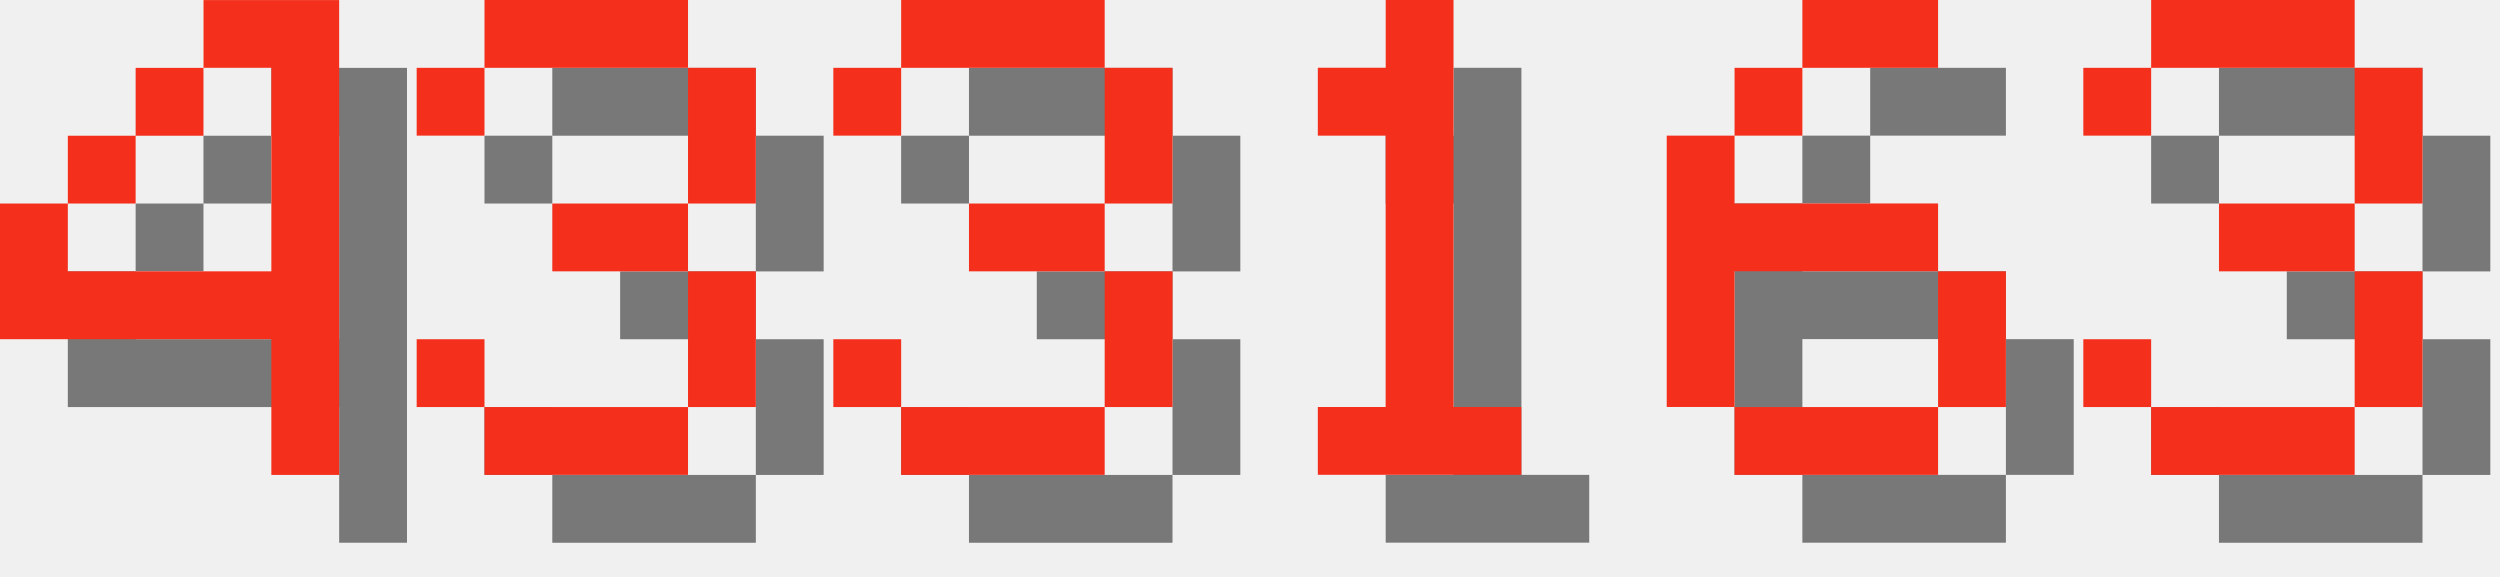
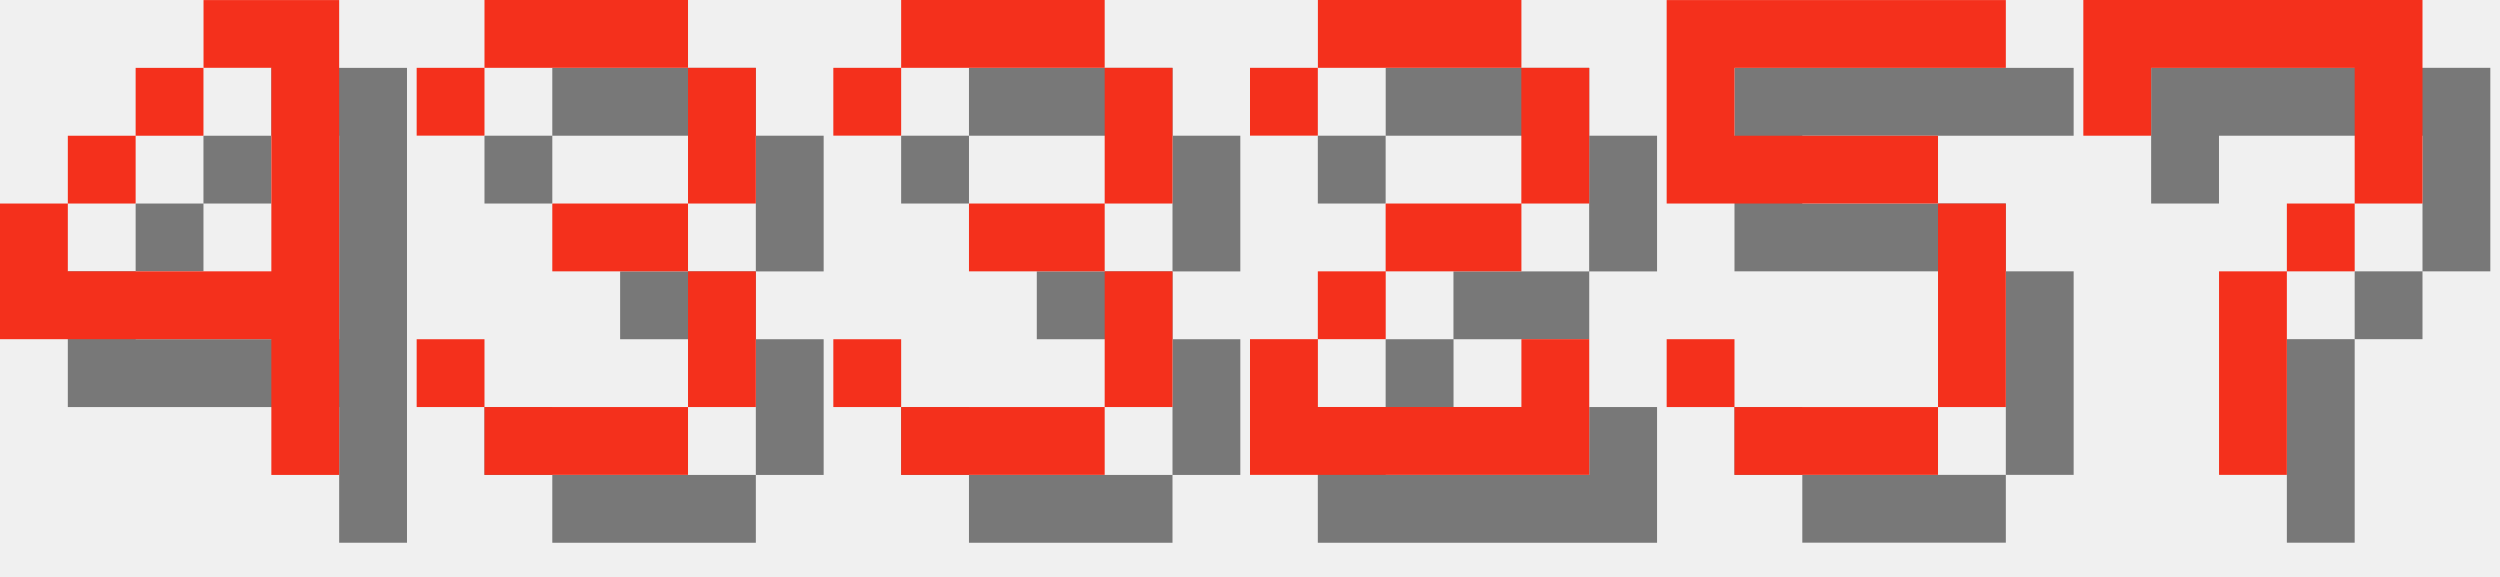
<svg xmlns="http://www.w3.org/2000/svg" version="1.1" width="156.0" height="36">
  <style>
        .text-foreground {
            fill: #F4301C;
        }
        .text-shadow {
            fill: #000000;
            fill-opacity: 0.5;
        }
    </style>
  <g class="digit" id="digit_4" transform="translate(0.0, 0), scale(4)">
    <path id="digit_4_shadow" class="text-shadow" d="m4.233 1.058v1.058h1.058v3.175h-3.175v-1.058h-1.058v2.117h4.233v2.117h1.058v-7.408h-2.117zm-2.117 3.175h1.058v-1.058h-1.058v1.058zm1.058-1.058h1.058v-1.058h-1.058v1.058z" fill-opacity=".5" style="paint-order:stroke fill markers" />
    <path id="digit_4_fg" class="text-foreground" d="m3.175 0v1.058h1.058v3.175h-3.175v-1.058h-1.058v2.117h4.233v2.117h1.058v-7.408h-2.117zm-2.117 3.175h1.058v-1.058h-1.058v1.058zm1.058-1.058h1.058v-1.058h-1.058v1.058z" fill="#fff" style="paint-order:stroke fill markers" />
  </g>
  <g class="digit" id="digit_3" transform="translate(26.0, 0), scale(4)">
    <path id="digit_3_shadow" class="text-shadow" d="m1.058 2.117v1.058h1.058v-1.058h3.175v2.117h-2.117v1.058h2.117v2.117h-3.175v-1.058h-1.058v1.058h1.058v1.058h3.175v-1.058h1.058v-2.117h-1.058v-1.058h1.058v-2.117h-1.058v-1.058h-3.175v1.058h-1.058z" fill-opacity=".5" style="paint-order:stroke fill markers" />
    <path id="digit_3_fg" class="text-foreground" d="m0 1.058v1.058h1.058v-1.058h3.175v2.117h-2.117v1.058h2.117v2.117h-3.175v-1.058h-1.058v1.058h1.058v1.058h3.175v-1.058h1.058v-2.117h-1.058v-1.058h1.058v-2.117h-1.058v-1.058h-3.175v1.058h-1.058z" fill="#fff" style="paint-order:stroke fill markers" />
  </g>
  <g class="digit" id="digit_3" transform="translate(52.0, 0), scale(4)">
    <path id="digit_3_shadow" class="text-shadow" d="m1.058 2.117v1.058h1.058v-1.058h3.175v2.117h-2.117v1.058h2.117v2.117h-3.175v-1.058h-1.058v1.058h1.058v1.058h3.175v-1.058h1.058v-2.117h-1.058v-1.058h1.058v-2.117h-1.058v-1.058h-3.175v1.058h-1.058z" fill-opacity=".5" style="paint-order:stroke fill markers" />
    <path id="digit_3_fg" class="text-foreground" d="m0 1.058v1.058h1.058v-1.058h3.175v2.117h-2.117v1.058h2.117v2.117h-3.175v-1.058h-1.058v1.058h1.058v1.058h3.175v-1.058h1.058v-2.117h-1.058v-1.058h1.058v-2.117h-1.058v-1.058h-3.175v1.058h-1.058z" fill="#fff" style="paint-order:stroke fill markers" />
  </g>
-   <g class="digit" id="digit_1" transform="translate(78.0, 0), scale(4)">
-     <path id="digit_1_shadow" class="text-shadow" d="m2.117 2.117v1.058h1.058v4.233h-1.058v1.058h3.175v-1.058h-1.058v-6.35h-1.058v1.058h-1.058z" fill-opacity=".5" style="paint-order:stroke fill markers" />
-     <path id="digit_1_fg" class="text-foreground" d="m1.058 1.058v1.058h1.058v4.233h-1.058v1.058h3.175v-1.058h-1.058v-6.35h-1.058v1.058h-1.058z" fill="#fff" style="paint-order:stroke fill markers" />
+   <g class="digit" id="digit_2" transform="translate(78.0, 0), scale(4)">
+     <path id="digit_2_shadow" class="text-shadow" d="m1.058 2.117v1.058h1.058v-1.058h3.175v2.117h-2.117v1.058h-1.058v1.058h-1.058v2.117h5.292v-2.117h-1.058v1.058h-3.175v-1.058h1.058v-1.058h2.117v-1.058h1.058v-2.117h-1.058v-1.058h-3.175v1.058h-1.058z" fill-opacity=".5" style="paint-order:stroke fill markers" />
+     <path id="digit_2_fg" class="text-foreground" d="m0 1.058v1.058h1.058v-1.058h3.175v2.117h-2.117v1.058h-1.058v1.058h-1.058v2.117h5.292v-2.117h-1.058v1.058h-3.175v-1.058h1.058v-1.058h2.117v-1.058h1.058v-2.117h-1.058v-1.058h-3.175v1.058h-1.058z" fill="#fff" style="paint-order:stroke fill markers" />
  </g>
-   <g class="digit" id="digit_6" transform="translate(104.0, 0), scale(4)">
-     <path id="digit_6_shadow" class="text-shadow" d="m3.175 1.058v1.058h2.117v-1.058h-2.117zm0 1.058h-1.058v1.058h1.058v-1.058zm-1.058 1.058h-1.058v4.233h1.058v-2.117h3.175v-1.058h-3.175v-1.058zm3.175 2.117v2.117h1.058v-2.117h-1.058zm0 2.117h-3.175v1.058h3.175v-1.058z" fill-opacity=".5" style="paint-order:stroke fill markers" />
-     <path id="digit_6_fg" class="text-foreground" d="m2.117 0v1.058h2.117v-1.058h-2.117zm0 1.058h-1.058v1.058h1.058v-1.058zm-1.058 1.058h-1.058v4.233h1.058v-2.117h3.175v-1.058h-3.175v-1.058zm3.175 2.117v2.117h1.058v-2.117h-1.058zm0 2.117h-3.175v1.058h3.175v-1.058z" fill="#fff" style="paint-order:stroke fill markers" />
+   <g class="digit" id="digit_5" transform="translate(104.0, 0), scale(4)">
+     <path id="digit_5_shadow" class="text-shadow" d="m1.058 1.058v3.175h4.233v3.175h-3.175v-1.058h-1.058v1.058h1.058v1.058h3.175v-1.058h1.058v-3.175h-1.058v-1.058h-3.175v-1.058h4.233v-1.058h-5.292z" fill-opacity=".5" style="paint-order:stroke fill markers" />
+     <path id="digit_5_fg" class="text-foreground" d="m0 0v3.175h4.233v3.175h-3.175v-1.058h-1.058v1.058h1.058v1.058h3.175v-1.058h1.058v-3.175h-1.058v-1.058h-3.175v-1.058h4.233v-1.058h-5.292z" fill="#fff" style="paint-order:stroke fill markers" />
  </g>
-   <g class="digit" id="digit_3" transform="translate(130.0, 0), scale(4)">
-     <path id="digit_3_shadow" class="text-shadow" d="m1.058 2.117v1.058h1.058v-1.058h3.175v2.117h-2.117v1.058h2.117v2.117h-3.175v-1.058h-1.058v1.058h1.058v1.058h3.175v-1.058h1.058v-2.117h-1.058v-1.058h1.058v-2.117h-1.058v-1.058h-3.175v1.058h-1.058z" fill-opacity=".5" style="paint-order:stroke fill markers" />
-     <path id="digit_3_fg" class="text-foreground" d="m0 1.058v1.058h1.058v-1.058h3.175v2.117h-2.117v1.058h2.117v2.117h-3.175v-1.058h-1.058v1.058h1.058v1.058h3.175v-1.058h1.058v-2.117h-1.058v-1.058h1.058v-2.117h-1.058v-1.058h-3.175v1.058h-1.058z" fill="#fff" style="paint-order:stroke fill markers" />
+   <g class="digit" id="digit_7" transform="translate(130.0, 0), scale(4)">
+     <path id="digit_7_shadow" class="text-shadow" d="m1.058 1.058 2e-6 2.117h1.058v-1.058h3.175v1.058l2e-7 1.058h-1.058v1.058h-1.058l4e-7 3.175 1.058 1e-7v-3.175h1.058v-1.058h1.058l5e-7 -1.058v-2.117z" fill-opacity=".5" style="paint-order:stroke fill markers" />
+     <path id="digit_7_fg" class="text-foreground" d="m0 0 2e-6 2.117h1.058v-1.058h3.175v1.058l2e-7 1.058h-1.058v1.058h-1.058l4e-7 3.175 1.058 1e-7v-3.175h1.058v-1.058h1.058l5e-7 -1.058v-2.117z" fill="#fff" style="paint-order:stroke fill markers" />
  </g>
</svg>
